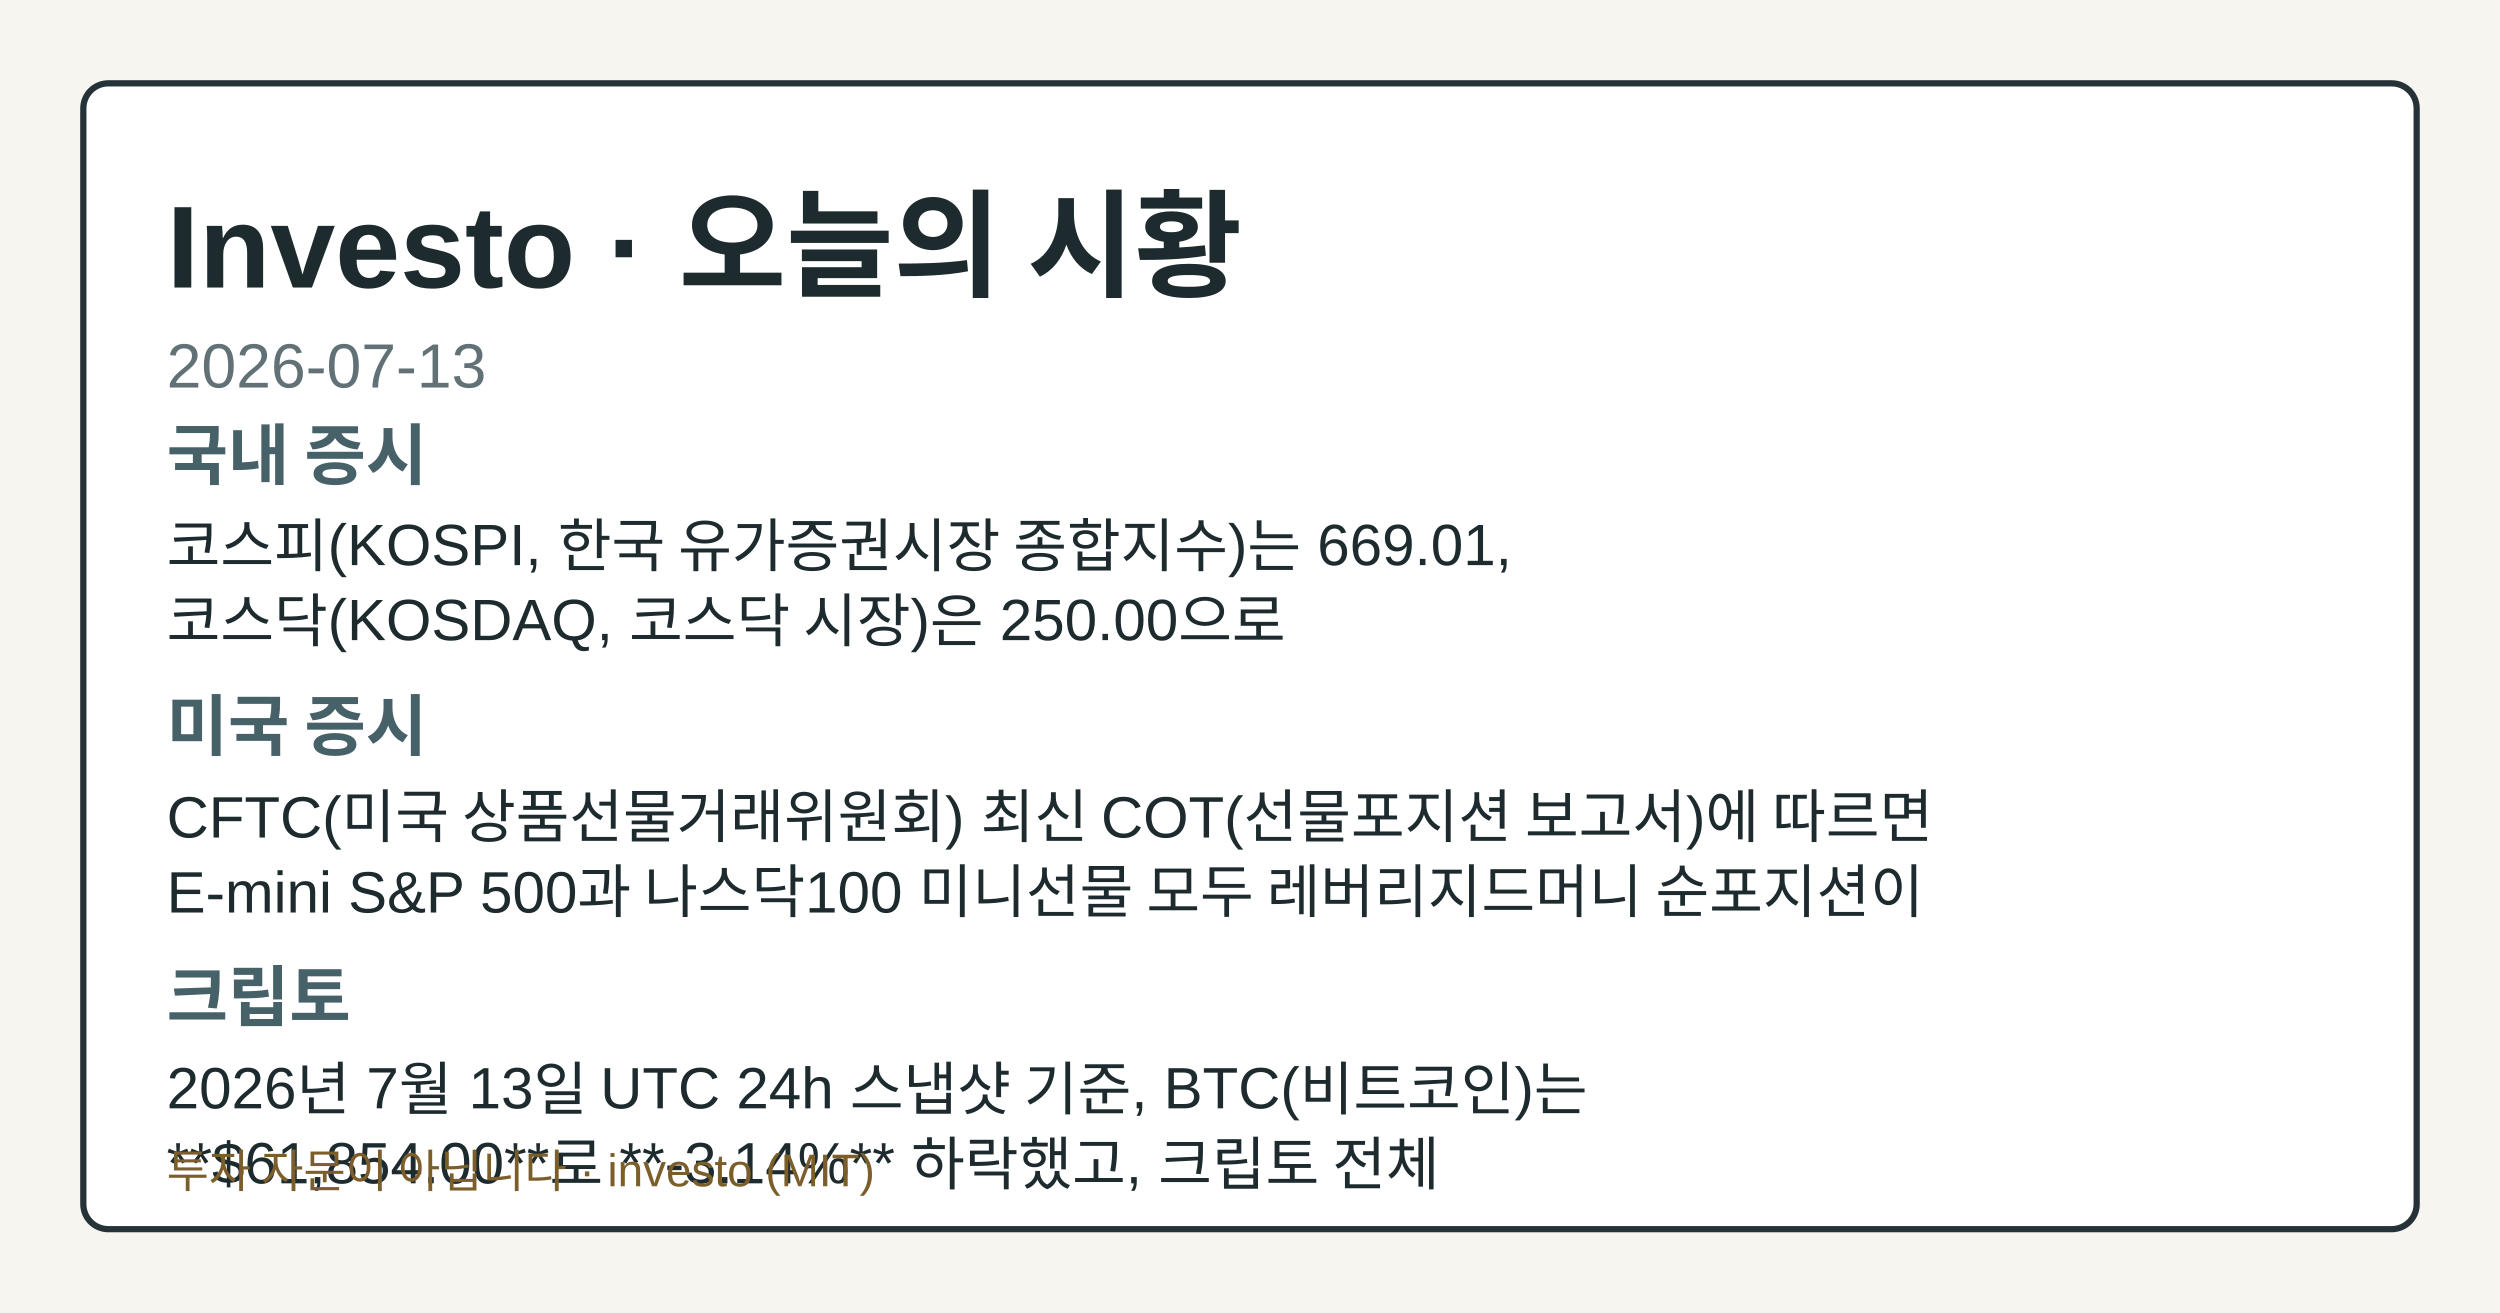
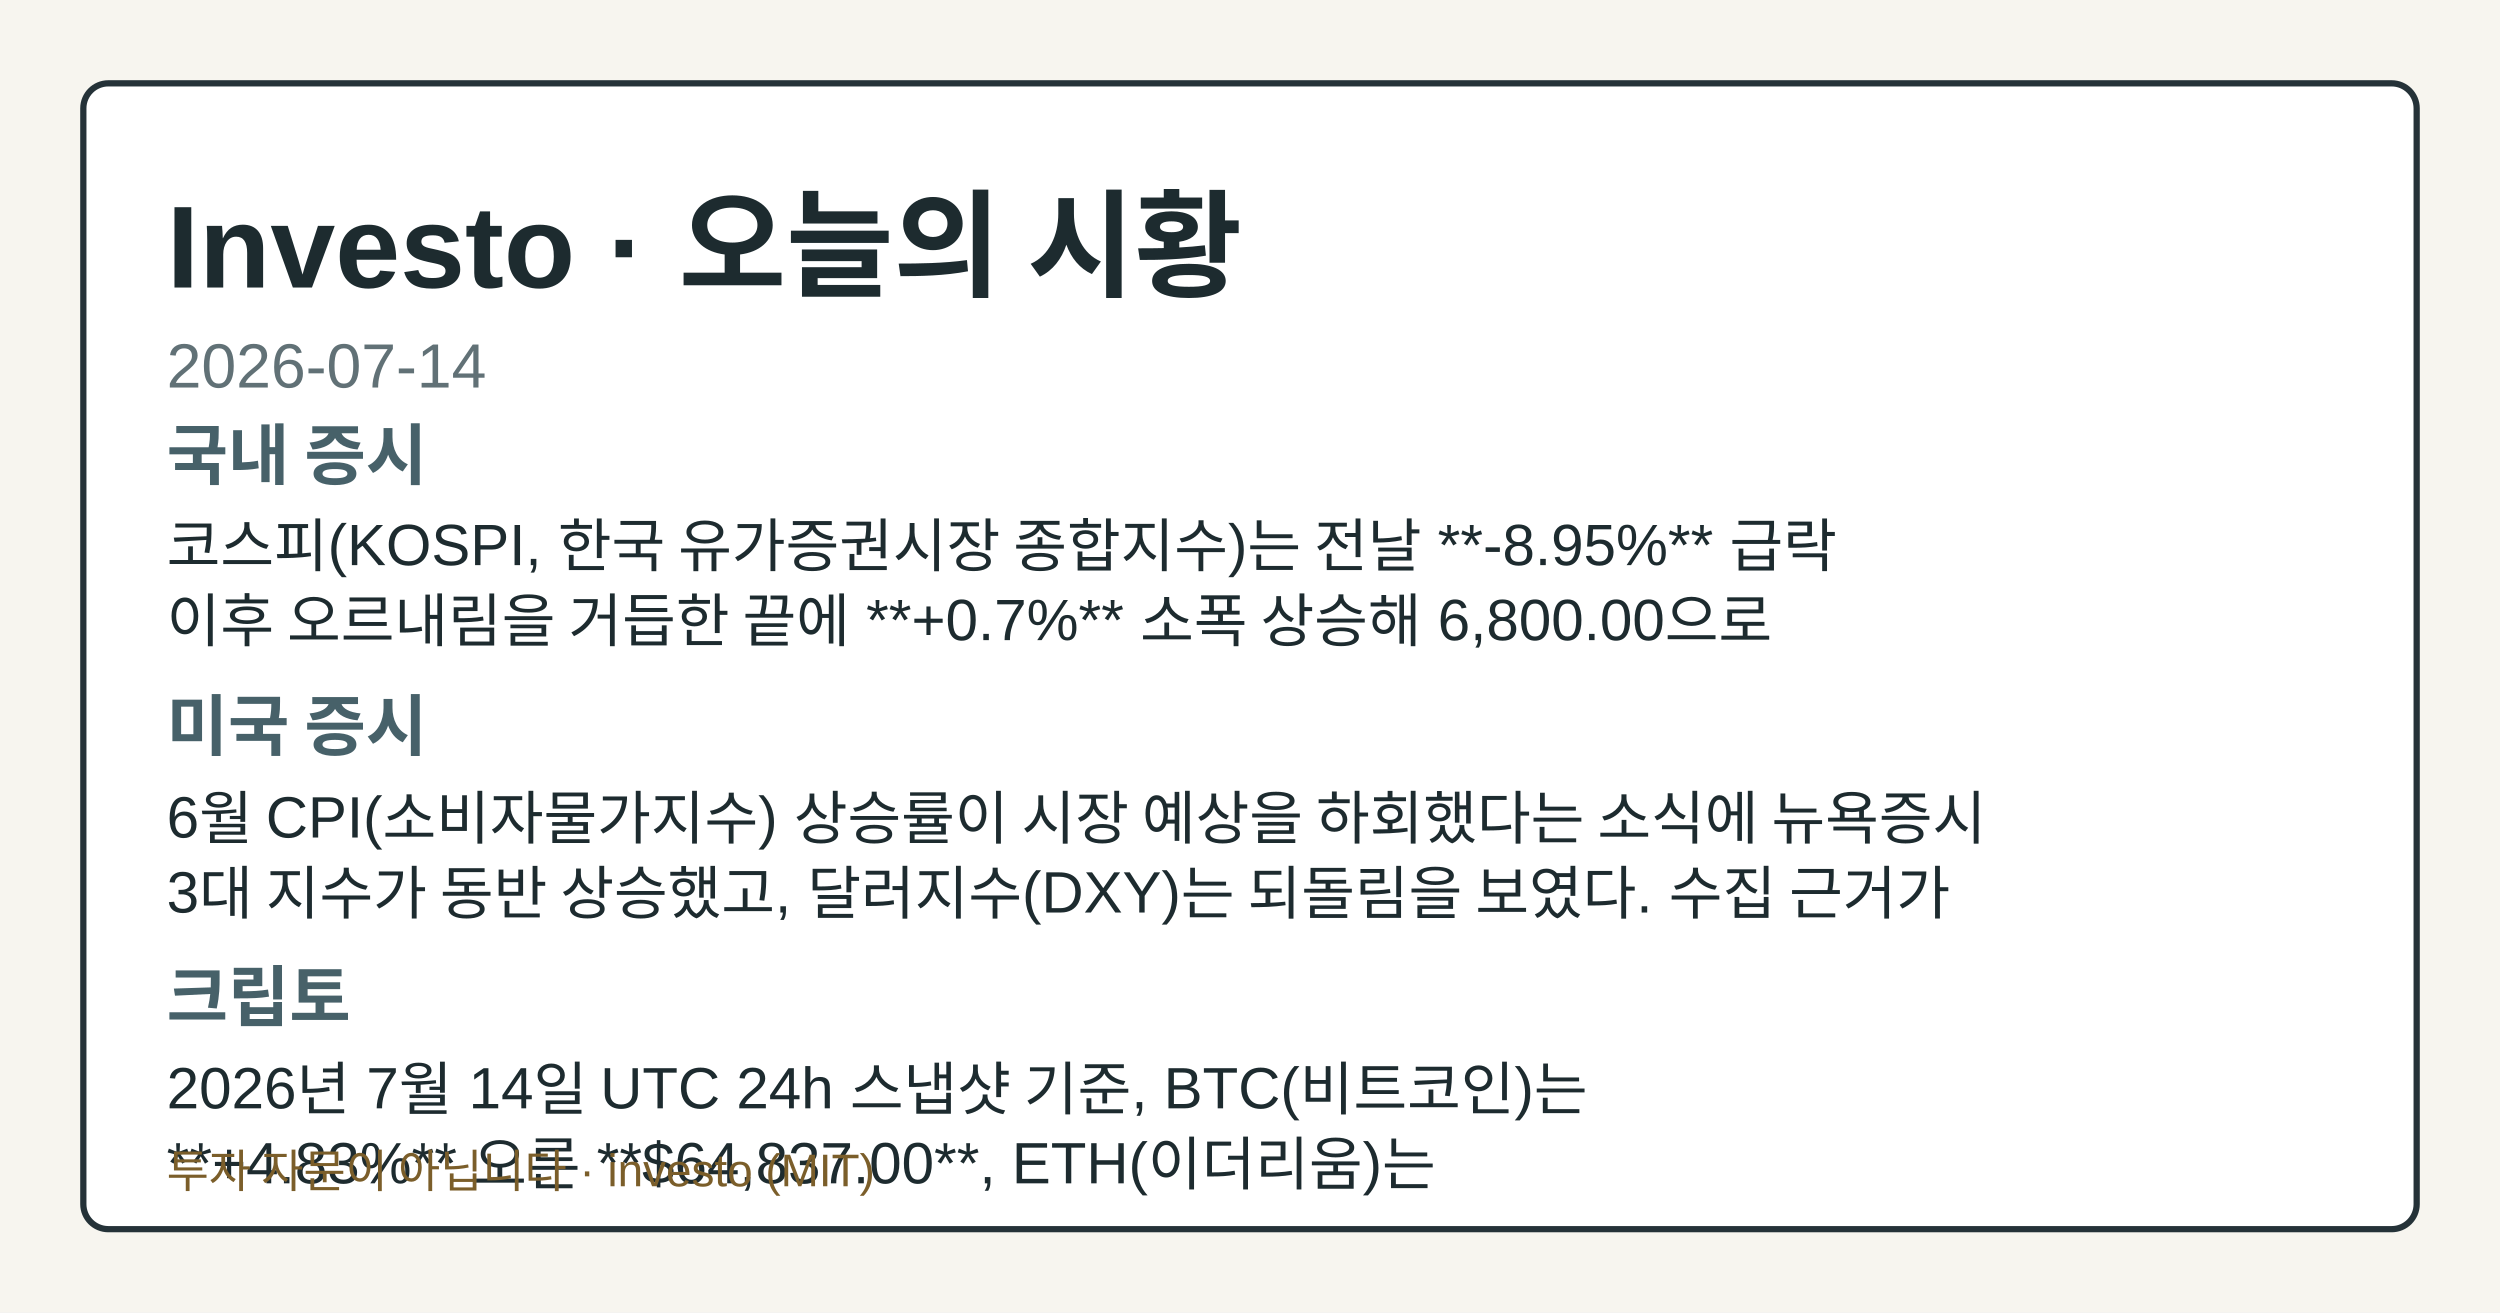
- <svg xmlns="http://www.w3.org/2000/svg" width="1200" height="630" viewBox="0 0 1200 630" role="img" aria-label="Investo 2026-07-13 시황 OG 카드">
+ <svg xmlns="http://www.w3.org/2000/svg" width="1200" height="630" viewBox="0 0 1200 630" role="img" aria-label="Investo 2026-07-14 시황 OG 카드">
  <style>.og-bg{fill:#f7f5ef;}.og-frame{fill:#ffffff;stroke:#253238;}.og-title{fill:#1d2b2f;}.og-subtitle{fill:#617176;}.og-label{fill:#476169;}.og-text{fill:#1d2b2f;}.og-disclaimer{fill:#7b5e2a;}@media (prefers-color-scheme: dark){.og-bg{fill:#0f1417;}.og-frame{fill:#1a2026;stroke:#9fb1ba;}.og-title{fill:#f4f6f8;}.og-subtitle{fill:#bfcdd4;}.og-label{fill:#a8c0c8;}.og-text{fill:#e8eef1;}.og-disclaimer{fill:#e2c489;}}</style>
  <rect class="og-bg" width="1200" height="630" />
  <rect class="og-frame" x="40" y="40" width="1120" height="550" rx="12" stroke-width="3" />
  <text class="og-title" x="80" y="138" font-family="&quot;Noto Sans KR&quot;, Arial, sans-serif" font-size="56" font-weight="700">Investo · 오늘의 시황</text>
-   <text class="og-subtitle" x="80" y="186" font-family="&quot;Noto Sans KR&quot;, Arial, sans-serif" font-size="30">2026-07-13</text>
+   <text class="og-subtitle" x="80" y="186" font-family="&quot;Noto Sans KR&quot;, Arial, sans-serif" font-size="30">2026-07-14</text>
  <text class="og-label" x="80" y="230" font-family="&quot;Noto Sans KR&quot;, Arial, sans-serif" font-size="32" font-weight="700">국내 증시</text>
-   <text class="og-text" x="80" y="272" font-family="&quot;Noto Sans KR&quot;, Arial, sans-serif" font-size="28">코스피(KOSPI, 한국 유가증권시장 종합지수)는 669.01,</text>
-   <text class="og-text" x="80" y="308" font-family="&quot;Noto Sans KR&quot;, Arial, sans-serif" font-size="28">코스닥(KOSDAQ, 코스닥 시장)은 250.00으로</text>
+   <text class="og-text" x="80" y="272" font-family="&quot;Noto Sans KR&quot;, Arial, sans-serif" font-size="28">코스피(KOSPI, 한국 유가증권시장 종합지수)는 전날 **-8.95%** 급락</text>
+   <text class="og-text" x="80" y="308" font-family="&quot;Noto Sans KR&quot;, Arial, sans-serif" font-size="28">이후 오르내림을 거듭한 끝에 **+0.7%** 소폭 상승해 6,800.00으로</text>
  <text class="og-label" x="80" y="360" font-family="&quot;Noto Sans KR&quot;, Arial, sans-serif" font-size="32" font-weight="700">미국 증시</text>
-   <text class="og-text" x="80" y="402" font-family="&quot;Noto Sans KR&quot;, Arial, sans-serif" font-size="28">CFTC(미국 상품선물거래위원회) 최신 COT(선물포지션 보고서)에 따르면</text>
-   <text class="og-text" x="80" y="438" font-family="&quot;Noto Sans KR&quot;, Arial, sans-serif" font-size="28">E-mini S&amp;P 500과 나스닥100 미니선물 모두 레버리지드머니 순포지션이</text>
+   <text class="og-text" x="80" y="402" font-family="&quot;Noto Sans KR&quot;, Arial, sans-serif" font-size="28">6월 CPI(소비자물가지수) 상승률이 시장 예상을 하회했다는 소식에 뉴욕증시</text>
+   <text class="og-text" x="80" y="438" font-family="&quot;Noto Sans KR&quot;, Arial, sans-serif" font-size="28">3대 지수가 동반 상승했고, 달러지수(DXY)는 되돌림을 보였다. 수집 근거가</text>
  <text class="og-label" x="80" y="490" font-family="&quot;Noto Sans KR&quot;, Arial, sans-serif" font-size="32" font-weight="700">크립토</text>
-   <text class="og-text" x="80" y="532" font-family="&quot;Noto Sans KR&quot;, Arial, sans-serif" font-size="28">2026년 7월 13일 UTC 24h 스냅샷 기준, BTC(비트코인)는</text>
-   <text class="og-text" x="80" y="568" font-family="&quot;Noto Sans KR&quot;, Arial, sans-serif" font-size="28">**$61,854.00**로 **-3.14%** 하락했고, 크립토 전체</text>
+   <text class="og-text" x="80" y="532" font-family="&quot;Noto Sans KR&quot;, Arial, sans-serif" font-size="28">2026년 7월 14일 UTC 24h 스냅샷 기준, BTC(비트코인)는</text>
+   <text class="og-text" x="80" y="568" font-family="&quot;Noto Sans KR&quot;, Arial, sans-serif" font-size="28">**+4.83%** 오른 **$64,837.00**, ETH(이더리움)는</text>
  <text class="og-disclaimer" x="80" y="570" font-family="&quot;Noto Sans KR&quot;, Arial, sans-serif" font-size="22">투자 자문이 아닙니다 · investo (MIT)</text>
</svg>
